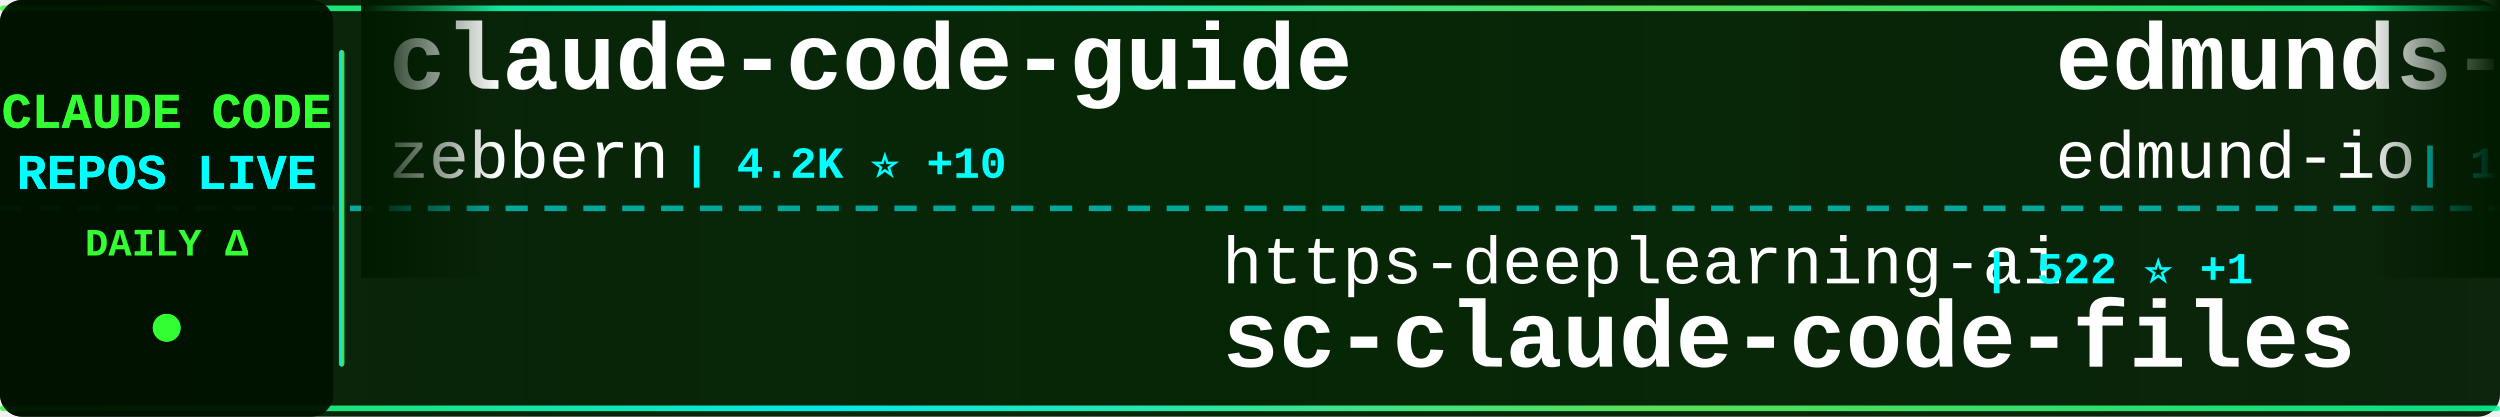
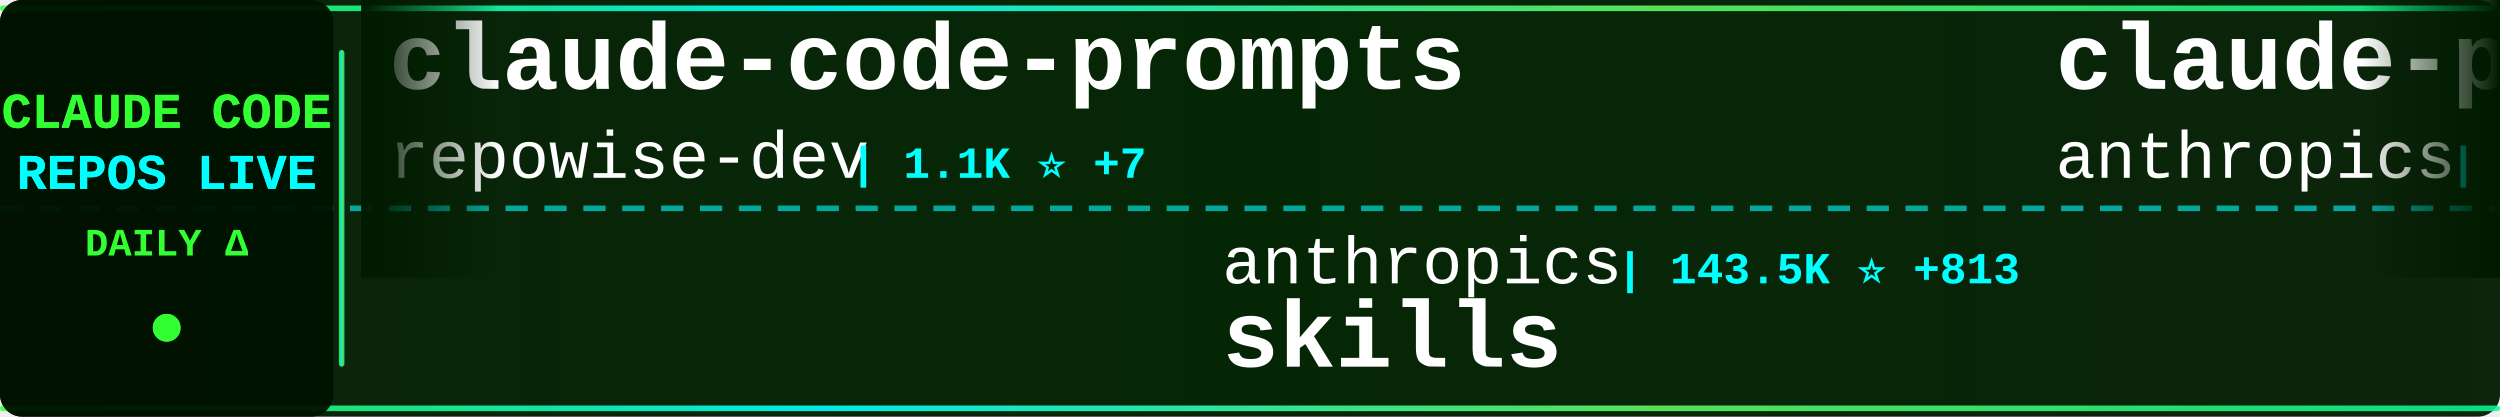
<svg xmlns="http://www.w3.org/2000/svg" width="900" height="150">
  <defs>
    <linearGradient id="tickerBg" x1="0%" y1="0%" x2="100%" y2="0%">
      <stop offset="0%" style="stop-color:#001a00;stop-opacity:0.95" />
      <stop offset="50%" style="stop-color:#002200;stop-opacity:0.98" />
      <stop offset="100%" style="stop-color:#001a00;stop-opacity:0.95" />
    </linearGradient>
    <linearGradient id="borderGrad" x1="0%" y1="0%" x2="100%" y2="0%">
      <stop offset="0%" style="stop-color:#33ff33;stop-opacity:0.85">
        <animate attributeName="stop-opacity" values="0.85;1;0.85" dur="2s" repeatCount="indefinite" />
      </stop>
      <stop offset="33%" style="stop-color:#00ffff;stop-opacity:0.9">
        <animate attributeName="stop-opacity" values="0.9;1;0.9" dur="2.2s" repeatCount="indefinite" />
      </stop>
      <stop offset="66%" style="stop-color:#66ff66;stop-opacity:0.85">
        <animate attributeName="stop-opacity" values="0.85;1;0.85" dur="1.8s" repeatCount="indefinite" />
      </stop>
      <stop offset="100%" style="stop-color:#00ff99;stop-opacity:0.85">
        <animate attributeName="stop-opacity" values="0.85;1;0.85" dur="2s" repeatCount="indefinite" />
      </stop>
    </linearGradient>
    <filter id="textGlow">
      <feGaussianBlur stdDeviation="0.1" result="coloredBlur" />
      <feMerge>
        <feMergeNode in="coloredBlur" />
        <feMergeNode in="SourceGraphic" />
      </feMerge>
    </filter>
    <filter id="metricGlow">
      <feGaussianBlur stdDeviation="0.2" result="coloredBlur" />
      <feMerge>
        <feMergeNode in="coloredBlur" />
        <feMergeNode in="SourceGraphic" />
      </feMerge>
    </filter>
    <linearGradient id="leftFade" x1="0%" y1="0%" x2="100%" y2="0%">
      <stop offset="0%" style="stop-color:#001a00;stop-opacity:1" />
      <stop offset="100%" style="stop-color:#001a00;stop-opacity:0" />
    </linearGradient>
    <linearGradient id="rightFade" x1="0%" y1="0%" x2="100%" y2="0%">
      <stop offset="0%" style="stop-color:#001a00;stop-opacity:0" />
      <stop offset="100%" style="stop-color:#001a00;stop-opacity:1" />
    </linearGradient>
  </defs>
  <rect width="900" height="150" fill="url(#tickerBg)" rx="8" />
  <rect x="0" y="2" width="900" height="2" fill="url(#borderGrad)" rx="1" />
  <rect x="0" y="146" width="900" height="2" fill="url(#borderGrad)" rx="1" />
  <line x1="0" y1="75" x2="900" y2="75" stroke="#00ffff" stroke-width="2" stroke-dasharray="8 6" opacity="0.6" />
  <rect x="0" y="0" width="120" height="150" fill="#001100" opacity="0.95" rx="8" />
  <text x="60" y="46" font-family="'Courier New', monospace" font-size="18" font-weight="bold" fill="#33ff33" text-anchor="middle" filter="url(#textGlow)">
    CLAUDE CODE
  </text>
  <text x="60" y="68" font-family="'Courier New', monospace" font-size="18" font-weight="bold" fill="#00ffff" text-anchor="middle" filter="url(#textGlow)">
    REPOS LIVE
  </text>
  <text x="60" y="92" font-family="'Courier New', monospace" font-size="14" font-weight="bold" fill="#33ff33" text-anchor="middle">
    DAILY Δ
  </text>
  <circle cx="60" cy="118" r="5" fill="#33ff33" filter="url(#metricGlow)">
    <animate attributeName="r" values="4;6;4" dur="1.5s" repeatCount="indefinite" />
    <animate attributeName="opacity" values="0.6;1;0.6" dur="1.5s" repeatCount="indefinite" />
  </circle>
  <rect x="122" y="18" width="2" height="114" fill="url(#borderGrad)" rx="1" />
  <clipPath id="tickerClip">
    <rect x="130" y="0" width="770" height="150" />
  </clipPath>
  <g clip-path="url(#tickerClip)">
    <g id="tickerItems">
      <animateTransform attributeName="transform" attributeType="XML" type="translate" from="0 0" to="-3000 0" dur="54s" repeatCount="indefinite" />
      <g transform="translate(0, 0)">
-         <text x="140" y="32" font-family="'Courier New', monospace" font-size="34" font-weight="bold" fill="#ffffff">claude-code-guide</text>
-         <text x="140" y="64" font-family="'Courier New', monospace" font-size="24" font-weight="normal" fill="#ffffff" opacity="1.0">zebbern</text>
-         <text x="246" y="64" font-family="'Courier New', monospace" font-size="16" font-weight="bold" fill="#00ffff"> | 4.2K ⭐ +10</text>
+         <text x="140" y="32" font-family="'Courier New', monospace" font-size="34" font-weight="bold" fill="#ffffff">claude-code-prompts</text>
+         <text x="140" y="64" font-family="'Courier New', monospace" font-size="24" font-weight="normal" fill="#ffffff" opacity="1.0">repowise-dev</text>
+         <text x="306" y="64" font-family="'Courier New', monospace" font-size="16" font-weight="bold" fill="#00ffff"> | 1.1K ⭐ +7</text>
      </g>
      <g transform="translate(300, 0)">
-         <text x="140" y="102" font-family="'Courier New', monospace" font-size="24" font-weight="normal" fill="#ffffff" opacity="1.0">https-deeplearning-ai</text>
-         <text x="414" y="102" font-family="'Courier New', monospace" font-size="16" font-weight="bold" fill="#00ffff"> | 522 ⭐ +1</text>
-         <text x="140" y="132" font-family="'Courier New', monospace" font-size="34" font-weight="bold" fill="#ffffff">sc-claude-code-files</text>
+         <text x="140" y="102" font-family="'Courier New', monospace" font-size="24" font-weight="normal" fill="#ffffff" opacity="1.0">anthropics</text>
+         <text x="282" y="102" font-family="'Courier New', monospace" font-size="16" font-weight="bold" fill="#00ffff"> | 143.5K ⭐ +813</text>
+         <text x="140" y="132" font-family="'Courier New', monospace" font-size="34" font-weight="bold" fill="#ffffff">skills</text>
      </g>
      <g transform="translate(600, 0)">
-         <text x="140" y="32" font-family="'Courier New', monospace" font-size="34" font-weight="bold" fill="#ffffff">edmunds-claude-code</text>
-         <text x="140" y="64" font-family="'Courier New', monospace" font-size="24" font-weight="normal" fill="#ffffff" opacity="1.0">edmund-io</text>
-         <text x="270" y="64" font-family="'Courier New', monospace" font-size="16" font-weight="bold" fill="#00ffff"> | 1.4K ⭐ +2</text>
+         <text x="140" y="32" font-family="'Courier New', monospace" font-size="34" font-weight="bold" fill="#ffffff">claude-plugins-official</text>
+         <text x="140" y="64" font-family="'Courier New', monospace" font-size="24" font-weight="normal" fill="#ffffff" opacity="1.0">anthropics</text>
+         <text x="282" y="64" font-family="'Courier New', monospace" font-size="16" font-weight="bold" fill="#00ffff"> | 28.6K ⭐ +198</text>
      </g>
      <g transform="translate(900, 0)">
-         <text x="140" y="102" font-family="'Courier New', monospace" font-size="24" font-weight="normal" fill="#ffffff" opacity="1.0">alejandrobalderas</text>
-         <text x="366" y="102" font-family="'Courier New', monospace" font-size="16" font-weight="bold" fill="#00ffff"> | 2.2K ⭐ +3</text>
-         <text x="140" y="132" font-family="'Courier New', monospace" font-size="34" font-weight="bold" fill="#ffffff">claude-code-from-source</text>
+         <text x="140" y="102" font-family="'Courier New', monospace" font-size="24" font-weight="normal" fill="#ffffff" opacity="1.0">sugyan</text>
+         <text x="234" y="102" font-family="'Courier New', monospace" font-size="16" font-weight="bold" fill="#00ffff"> | 1.1K ⭐ +1</text>
+         <text x="140" y="132" font-family="'Courier New', monospace" font-size="34" font-weight="bold" fill="#ffffff">claude-code-webui</text>
      </g>
      <g transform="translate(1200, 0)">
-         <text x="140" y="32" font-family="'Courier New', monospace" font-size="34" font-weight="bold" fill="#ffffff">claude-code-webui</text>
-         <text x="140" y="64" font-family="'Courier New', monospace" font-size="24" font-weight="normal" fill="#ffffff" opacity="1.0">sugyan</text>
-         <text x="234" y="64" font-family="'Courier New', monospace" font-size="16" font-weight="bold" fill="#00ffff"> | 1.1K ⭐ +1</text>
+         <text x="140" y="32" font-family="'Courier New', monospace" font-size="34" font-weight="bold" fill="#ffffff">claude-code-harness</text>
+         <text x="140" y="64" font-family="'Courier New', monospace" font-size="24" font-weight="normal" fill="#ffffff" opacity="1.0">Chachamaru127</text>
+         <text x="318" y="64" font-family="'Courier New', monospace" font-size="16" font-weight="bold" fill="#00ffff"> | 2.2K ⭐ +92</text>
      </g>
      <g transform="translate(1500, 0)">
-         <text x="140" y="102" font-family="'Courier New', monospace" font-size="24" font-weight="normal" fill="#ffffff" opacity="1.0">shareAI-lab</text>
-         <text x="294" y="102" font-family="'Courier New', monospace" font-size="16" font-weight="bold" fill="#00ffff"> | 63.6K ⭐ +260</text>
-         <text x="140" y="132" font-family="'Courier New', monospace" font-size="34" font-weight="bold" fill="#ffffff">learn-claude-code</text>
+         <text x="140" y="102" font-family="'Courier New', monospace" font-size="24" font-weight="normal" fill="#ffffff" opacity="1.0">oboard</text>
+         <text x="234" y="102" font-family="'Courier New', monospace" font-size="16" font-weight="bold" fill="#00ffff"> | 3.2K ⭐ +4</text>
+         <text x="140" y="132" font-family="'Courier New', monospace" font-size="34" font-weight="bold" fill="#ffffff">claude-code-rev</text>
      </g>
      <g transform="translate(1800, 0)">
-         <text x="140" y="32" font-family="'Courier New', monospace" font-size="34" font-weight="bold" fill="#ffffff">nanoclaw</text>
-         <text x="140" y="64" font-family="'Courier New', monospace" font-size="24" font-weight="normal" fill="#ffffff" opacity="1.0">nanocoai</text>
-         <text x="258" y="64" font-family="'Courier New', monospace" font-size="16" font-weight="bold" fill="#00ffff"> | 29.5K ⭐ +33</text>
+         <text x="140" y="32" font-family="'Courier New', monospace" font-size="34" font-weight="bold" fill="#ffffff">my-claude-code-setup</text>
+         <text x="140" y="64" font-family="'Courier New', monospace" font-size="24" font-weight="normal" fill="#ffffff" opacity="1.0">centminmod</text>
+         <text x="282" y="64" font-family="'Courier New', monospace" font-size="16" font-weight="bold" fill="#00ffff"> | 2.4K ⭐ +5</text>
      </g>
      <g transform="translate(2100, 0)">
-         <text x="140" y="102" font-family="'Courier New', monospace" font-size="24" font-weight="normal" fill="#ffffff" opacity="1.0">pengchengneo</text>
-         <text x="306" y="102" font-family="'Courier New', monospace" font-size="16" font-weight="bold" fill="#00ffff"> | 1.4K ⭐ +5</text>
-         <text x="140" y="132" font-family="'Courier New', monospace" font-size="34" font-weight="bold" fill="#ffffff">Claude-Code</text>
+         <text x="140" y="102" font-family="'Courier New', monospace" font-size="24" font-weight="normal" fill="#ffffff" opacity="1.0">nanocoai</text>
+         <text x="258" y="102" font-family="'Courier New', monospace" font-size="16" font-weight="bold" fill="#00ffff"> | 29.5K ⭐ +32</text>
+         <text x="140" y="132" font-family="'Courier New', monospace" font-size="34" font-weight="bold" fill="#ffffff">nanoclaw</text>
      </g>
      <g transform="translate(2400, 0)">
-         <text x="140" y="32" font-family="'Courier New', monospace" font-size="34" font-weight="bold" fill="#ffffff">claude-code-proxy</text>
-         <text x="140" y="64" font-family="'Courier New', monospace" font-size="24" font-weight="normal" fill="#ffffff" opacity="1.0">fuergaosi233</text>
-         <text x="306" y="64" font-family="'Courier New', monospace" font-size="16" font-weight="bold" fill="#00ffff"> | 2.6K ⭐ +1</text>
+         <text x="140" y="32" font-family="'Courier New', monospace" font-size="34" font-weight="bold" fill="#ffffff">claude-code-tudou</text>
+         <text x="140" y="64" font-family="'Courier New', monospace" font-size="24" font-weight="normal" fill="#ffffff" opacity="1.0">AICoderTudou</text>
+         <text x="306" y="64" font-family="'Courier New', monospace" font-size="16" font-weight="bold" fill="#00ffff"> | 502 ⭐</text>
      </g>
      <g transform="translate(2700, 0)">
-         <text x="140" y="102" font-family="'Courier New', monospace" font-size="24" font-weight="normal" fill="#ffffff" opacity="1.0">sickn33</text>
-         <text x="246" y="102" font-family="'Courier New', monospace" font-size="16" font-weight="bold" fill="#00ffff"> | 39.1K ⭐ +110</text>
-         <text x="140" y="132" font-family="'Courier New', monospace" font-size="34" font-weight="bold" fill="#ffffff">antigravity-awesome-skil...</text>
+         <text x="140" y="102" font-family="'Courier New', monospace" font-size="24" font-weight="normal" fill="#ffffff" opacity="1.0">fuergaosi233</text>
+         <text x="306" y="102" font-family="'Courier New', monospace" font-size="16" font-weight="bold" fill="#00ffff"> | 2.6K ⭐ +1</text>
+         <text x="140" y="132" font-family="'Courier New', monospace" font-size="34" font-weight="bold" fill="#ffffff">claude-code-proxy</text>
      </g>
      <g transform="translate(3000, 0)">
-         <text x="140" y="32" font-family="'Courier New', monospace" font-size="34" font-weight="bold" fill="#ffffff">claude-code-guide</text>
-         <text x="140" y="64" font-family="'Courier New', monospace" font-size="24" font-weight="normal" fill="#ffffff" opacity="1.0">zebbern</text>
-         <text x="246" y="64" font-family="'Courier New', monospace" font-size="16" font-weight="bold" fill="#00ffff"> | 4.2K ⭐ +10</text>
+         <text x="140" y="32" font-family="'Courier New', monospace" font-size="34" font-weight="bold" fill="#ffffff">claude-code-prompts</text>
+         <text x="140" y="64" font-family="'Courier New', monospace" font-size="24" font-weight="normal" fill="#ffffff" opacity="1.0">repowise-dev</text>
+         <text x="306" y="64" font-family="'Courier New', monospace" font-size="16" font-weight="bold" fill="#00ffff"> | 1.1K ⭐ +7</text>
      </g>
      <g transform="translate(3300, 0)">
-         <text x="140" y="102" font-family="'Courier New', monospace" font-size="24" font-weight="normal" fill="#ffffff" opacity="1.0">https-deeplearning-ai</text>
-         <text x="414" y="102" font-family="'Courier New', monospace" font-size="16" font-weight="bold" fill="#00ffff"> | 522 ⭐ +1</text>
-         <text x="140" y="132" font-family="'Courier New', monospace" font-size="34" font-weight="bold" fill="#ffffff">sc-claude-code-files</text>
+         <text x="140" y="102" font-family="'Courier New', monospace" font-size="24" font-weight="normal" fill="#ffffff" opacity="1.0">anthropics</text>
+         <text x="282" y="102" font-family="'Courier New', monospace" font-size="16" font-weight="bold" fill="#00ffff"> | 143.5K ⭐ +813</text>
+         <text x="140" y="132" font-family="'Courier New', monospace" font-size="34" font-weight="bold" fill="#ffffff">skills</text>
      </g>
      <g transform="translate(3600, 0)">
-         <text x="140" y="32" font-family="'Courier New', monospace" font-size="34" font-weight="bold" fill="#ffffff">edmunds-claude-code</text>
-         <text x="140" y="64" font-family="'Courier New', monospace" font-size="24" font-weight="normal" fill="#ffffff" opacity="1.0">edmund-io</text>
-         <text x="270" y="64" font-family="'Courier New', monospace" font-size="16" font-weight="bold" fill="#00ffff"> | 1.4K ⭐ +2</text>
+         <text x="140" y="32" font-family="'Courier New', monospace" font-size="34" font-weight="bold" fill="#ffffff">claude-plugins-official</text>
+         <text x="140" y="64" font-family="'Courier New', monospace" font-size="24" font-weight="normal" fill="#ffffff" opacity="1.0">anthropics</text>
+         <text x="282" y="64" font-family="'Courier New', monospace" font-size="16" font-weight="bold" fill="#00ffff"> | 28.6K ⭐ +198</text>
      </g>
      <g transform="translate(3900, 0)">
-         <text x="140" y="102" font-family="'Courier New', monospace" font-size="24" font-weight="normal" fill="#ffffff" opacity="1.0">alejandrobalderas</text>
-         <text x="366" y="102" font-family="'Courier New', monospace" font-size="16" font-weight="bold" fill="#00ffff"> | 2.2K ⭐ +3</text>
-         <text x="140" y="132" font-family="'Courier New', monospace" font-size="34" font-weight="bold" fill="#ffffff">claude-code-from-source</text>
+         <text x="140" y="102" font-family="'Courier New', monospace" font-size="24" font-weight="normal" fill="#ffffff" opacity="1.0">sugyan</text>
+         <text x="234" y="102" font-family="'Courier New', monospace" font-size="16" font-weight="bold" fill="#00ffff"> | 1.1K ⭐ +1</text>
+         <text x="140" y="132" font-family="'Courier New', monospace" font-size="34" font-weight="bold" fill="#ffffff">claude-code-webui</text>
      </g>
    </g>
  </g>
  <rect x="130" y="0" width="50" height="100" fill="url(#leftFade)" />
  <rect x="850" y="0" width="50" height="100" fill="url(#rightFade)" />
</svg>
